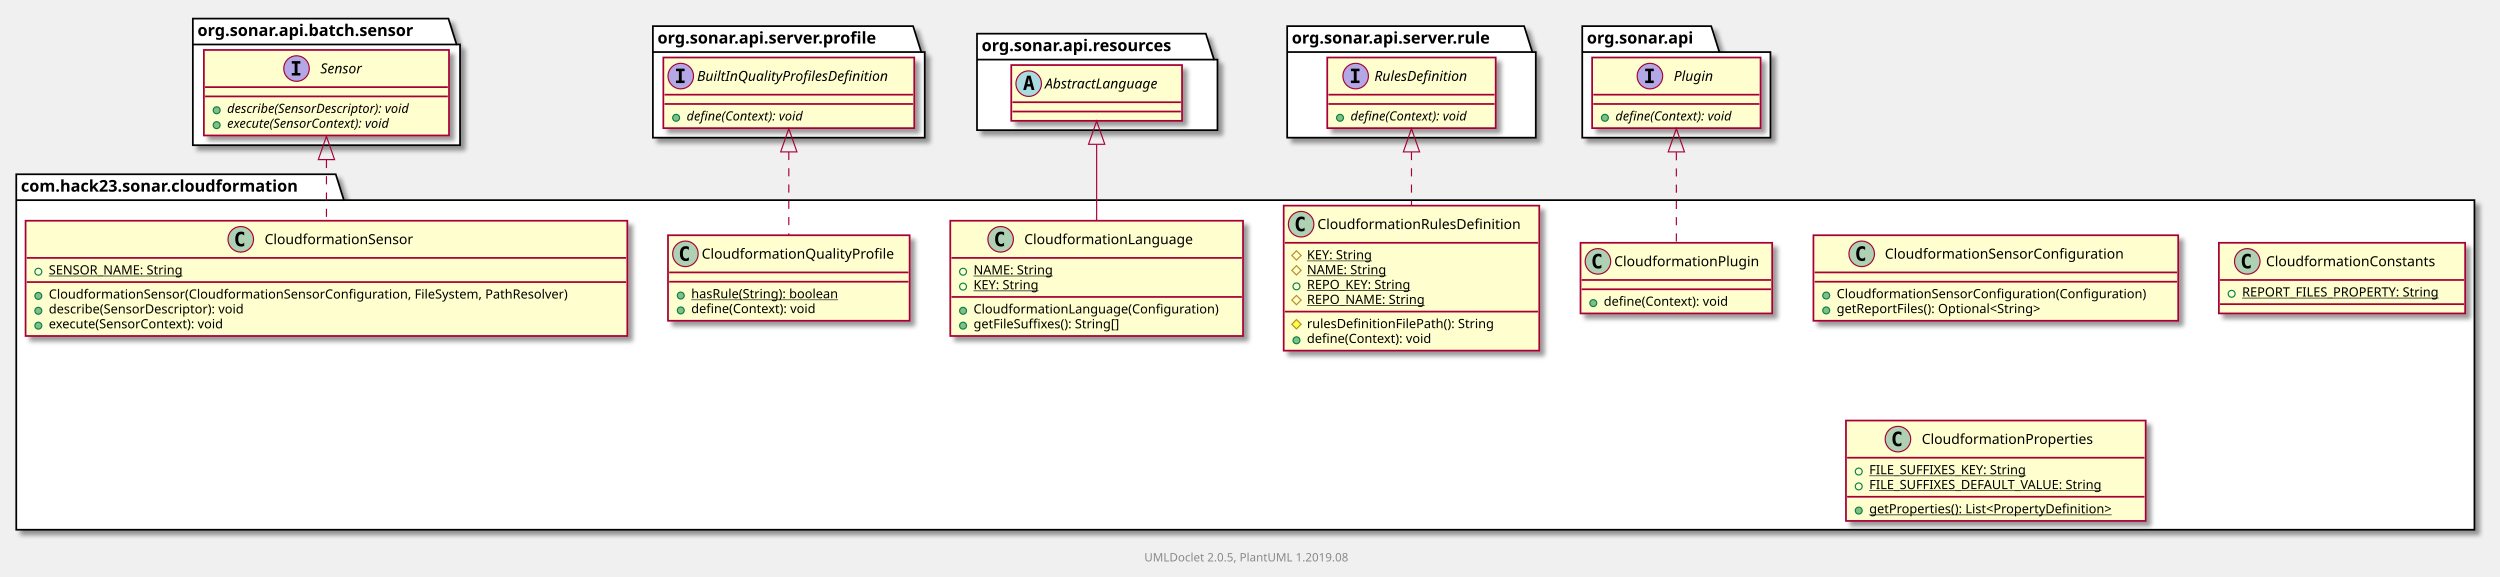
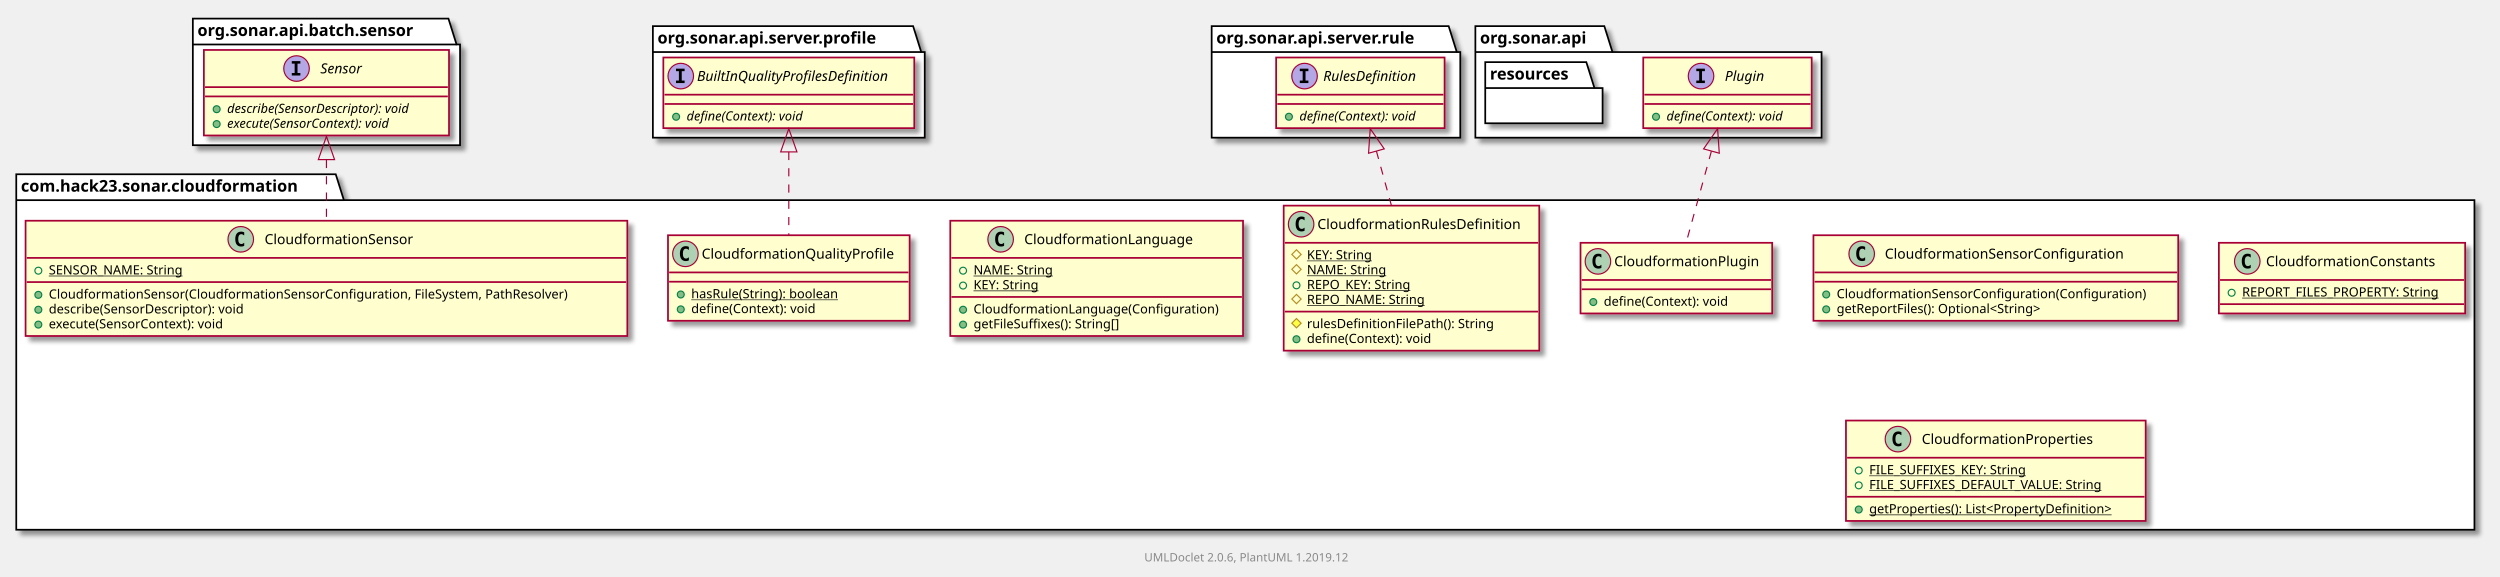
<svg xmlns="http://www.w3.org/2000/svg" xmlns:xlink="http://www.w3.org/1999/xlink" contentScriptType="application/ecmascript" contentStyleType="text/css" height="496px" preserveAspectRatio="none" style="width:2152px;height:496px;" version="1.1" viewBox="0 0 2152 496" width="2152px" zoomAndPan="magnify">
  <defs>
-     <filter height="300%" id="f1ui2bs77qz93m" width="300%" x="-1" y="-1">
+     <filter height="300%" id="f1025qecc931tk" width="300%" x="-1" y="-1">
      <feGaussianBlur result="blurOut" stdDeviation="2.0" />
      <feColorMatrix in="blurOut" result="blurOut2" type="matrix" values="0 0 0 0 0 0 0 0 0 0 0 0 0 0 0 0 0 0 .4 0" />
      <feOffset dx="4.0" dy="4.0" in="blurOut2" result="blurOut3" />
      <feBlend in="SourceGraphic" in2="blurOut3" mode="normal" />
    </filter>
  </defs>
  <g>
-     <polygon fill="#FFFFFF" filter="url(#f1ui2bs77qz93m)" points="14,150,289,150,296,172.297,2130,172.297,2130,456,14,456,14,150" style="stroke: #000000; stroke-width: 1.5;" />
+     <polygon fill="#FFFFFF" filter="url(#f1025qecc931tk)" points="14,150,289,150,296,172.297,2130,172.297,2130,456,14,456,14,150" style="stroke: #000000; stroke-width: 1.5;" />
    <line style="stroke: #000000; stroke-width: 1.5;" x1="14" x2="296" y1="172.297" y2="172.297" />
    <text fill="#000000" font-family="sans-serif" font-size="14" font-weight="bold" lengthAdjust="spacingAndGlyphs" textLength="269" x="18" y="164.995">com.hack23.sonar.cloudformation</text>
-     <polygon fill="#FFFFFF" filter="url(#f1ui2bs77qz93m)" points="166,16,386,16,393,38.297,396,38.297,396,125,166,125,166,16" style="stroke: #000000; stroke-width: 1.5;" />
+     <polygon fill="#FFFFFF" filter="url(#f1025qecc931tk)" points="166,16,386,16,393,38.297,396,38.297,396,125,166,125,166,16" style="stroke: #000000; stroke-width: 1.5;" />
    <line style="stroke: #000000; stroke-width: 1.5;" x1="166" x2="393" y1="38.297" y2="38.297" />
    <text fill="#000000" font-family="sans-serif" font-size="14" font-weight="bold" lengthAdjust="spacingAndGlyphs" textLength="214" x="170" y="30.995">org.sonar.api.batch.sensor</text>
-     <polygon fill="#FFFFFF" filter="url(#f1ui2bs77qz93m)" points="562,22.5,786,22.5,793,44.797,796,44.797,796,118.5,562,118.5,562,22.5" style="stroke: #000000; stroke-width: 1.5;" />
+     <polygon fill="#FFFFFF" filter="url(#f1025qecc931tk)" points="562,22.5,786,22.5,793,44.797,796,44.797,796,118.5,562,118.5,562,22.5" style="stroke: #000000; stroke-width: 1.5;" />
    <line style="stroke: #000000; stroke-width: 1.5;" x1="562" x2="793" y1="44.797" y2="44.797" />
    <text fill="#000000" font-family="sans-serif" font-size="14" font-weight="bold" lengthAdjust="spacingAndGlyphs" textLength="218" x="566" y="37.495">org.sonar.api.server.profile</text>
-     <polygon fill="#FFFFFF" filter="url(#f1ui2bs77qz93m)" points="841,29,1038,29,1045,51.297,1048,51.297,1048,112,841,112,841,29" style="stroke: #000000; stroke-width: 1.5;" />
-     <line style="stroke: #000000; stroke-width: 1.5;" x1="841" x2="1045" y1="51.297" y2="51.297" />
-     <text fill="#000000" font-family="sans-serif" font-size="14" font-weight="bold" lengthAdjust="spacingAndGlyphs" textLength="191" x="845" y="43.995">org.sonar.api.resources</text>
-     <polygon fill="#FFFFFF" filter="url(#f1ui2bs77qz93m)" points="1108,22.5,1312,22.5,1319,44.797,1322,44.797,1322,118.5,1108,118.5,1108,22.5" style="stroke: #000000; stroke-width: 1.5;" />
-     <line style="stroke: #000000; stroke-width: 1.5;" x1="1108" x2="1319" y1="44.797" y2="44.797" />
-     <text fill="#000000" font-family="sans-serif" font-size="14" font-weight="bold" lengthAdjust="spacingAndGlyphs" textLength="198" x="1112" y="37.495">org.sonar.api.server.rule</text>
-     <polygon fill="#FFFFFF" filter="url(#f1ui2bs77qz93m)" points="1362,22.5,1473,22.5,1480,44.797,1524,44.797,1524,118.5,1362,118.5,1362,22.5" style="stroke: #000000; stroke-width: 1.5;" />
-     <line style="stroke: #000000; stroke-width: 1.5;" x1="1362" x2="1480" y1="44.797" y2="44.797" />
-     <text fill="#000000" font-family="sans-serif" font-size="14" font-weight="bold" lengthAdjust="spacingAndGlyphs" textLength="105" x="1366" y="37.495">org.sonar.api</text>
-     <a href="CloudformationSensor.html" target="_top" xlink:actuate="onRequest" xlink:show="new" xlink:title="CloudformationSensor.html" xlink:type="simple">
-       <rect fill="#FEFECE" filter="url(#f1ui2bs77qz93m)" height="99.219" id="com.hack23.sonar.cloudformation.CloudformationSensor" style="stroke: #A80036; stroke-width: 1.5;" width="518" x="22" y="190" />
+     <polygon fill="#FFFFFF" filter="url(#f1025qecc931tk)" points="1043,22.5,1247,22.5,1254,44.797,1257,44.797,1257,118.5,1043,118.5,1043,22.5" style="stroke: #000000; stroke-width: 1.5;" />
+     <line style="stroke: #000000; stroke-width: 1.5;" x1="1043" x2="1254" y1="44.797" y2="44.797" />
+     <text fill="#000000" font-family="sans-serif" font-size="14" font-weight="bold" lengthAdjust="spacingAndGlyphs" textLength="198" x="1047" y="37.495">org.sonar.api.server.rule</text>
+     <polygon fill="#FFFFFF" filter="url(#f1025qecc931tk)" points="1270,22.5,1381,22.5,1388,44.797,1568,44.797,1568,118.5,1270,118.5,1270,22.5" style="stroke: #000000; stroke-width: 1.5;" />
+     <line style="stroke: #000000; stroke-width: 1.5;" x1="1270" x2="1388" y1="44.797" y2="44.797" />
+     <text fill="#000000" font-family="sans-serif" font-size="14" font-weight="bold" lengthAdjust="spacingAndGlyphs" textLength="105" x="1274" y="37.495">org.sonar.api</text>
+     <a href="CloudformationSensor.html" target="_top" title="CloudformationSensor.html" xlink:actuate="onRequest" xlink:href="CloudformationSensor.html" xlink:show="new" xlink:title="CloudformationSensor.html" xlink:type="simple">
+       <rect fill="#FEFECE" filter="url(#f1025qecc931tk)" height="99.219" id="com.hack23.sonar.cloudformation.CloudformationSensor" style="stroke: #A80036; stroke-width: 1.5;" width="518" x="22" y="190" />
      <ellipse cx="207.25" cy="206" fill="#ADD1B2" rx="11" ry="11" style="stroke: #A80036; stroke-width: 1.0;" />
      <path d="M210.219,211.641 Q209.641,211.938 209,212.078 Q208.359,212.234 207.656,212.234 Q205.156,212.234 203.828,210.594 Q202.516,208.938 202.516,205.812 Q202.516,202.688 203.828,201.031 Q205.156,199.375 207.656,199.375 Q208.359,199.375 209,199.531 Q209.656,199.688 210.219,199.984 L210.219,202.703 Q209.594,202.125 209,201.859 Q208.406,201.578 207.781,201.578 Q206.438,201.578 205.75,202.656 Q205.062,203.719 205.062,205.812 Q205.062,207.906 205.75,208.984 Q206.438,210.047 207.781,210.047 Q208.406,210.047 209,209.781 Q209.594,209.5 210.219,208.922 L210.219,211.641 Z " />
      <text fill="#000000" font-family="sans-serif" font-size="12" lengthAdjust="spacingAndGlyphs" textLength="139" x="227.75" y="210.154">CloudformationSensor</text>
      <line style="stroke: #A80036; stroke-width: 1.5;" x1="23" x2="539" y1="222" y2="222" />
-       <ellipse cx="33" cy="233.902" fill="none" rx="3" ry="3" style="stroke: #038048; stroke-width: 1.0;" />
+       <ellipse cx="33" cy="233" fill="none" rx="3" ry="3" style="stroke: #038048; stroke-width: 1.0;" />
      <text fill="#000000" font-family="sans-serif" font-size="11" lengthAdjust="spacingAndGlyphs" text-decoration="underline" textLength="126" x="42" y="236.21">SENSOR_NAME: String</text>
      <line style="stroke: #A80036; stroke-width: 1.5;" x1="23" x2="539" y1="242.805" y2="242.805" />
-       <ellipse cx="33" cy="254.707" fill="#84BE84" rx="3" ry="3" style="stroke: #038048; stroke-width: 1.0;" />
+       <ellipse cx="33" cy="253.805" fill="#84BE84" rx="3" ry="3" style="stroke: #038048; stroke-width: 1.0;" />
      <text fill="#000000" font-family="sans-serif" font-size="11" lengthAdjust="spacingAndGlyphs" textLength="492" x="42" y="257.015">CloudformationSensor(CloudformationSensorConfiguration, FileSystem, PathResolver)</text>
-       <ellipse cx="33" cy="267.512" fill="#84BE84" rx="3" ry="3" style="stroke: #038048; stroke-width: 1.0;" />
+       <ellipse cx="33" cy="266.609" fill="#84BE84" rx="3" ry="3" style="stroke: #038048; stroke-width: 1.0;" />
      <text fill="#000000" font-family="sans-serif" font-size="11" lengthAdjust="spacingAndGlyphs" textLength="188" x="42" y="269.82">describe(SensorDescriptor): void</text>
-       <ellipse cx="33" cy="280.316" fill="#84BE84" rx="3" ry="3" style="stroke: #038048; stroke-width: 1.0;" />
+       <ellipse cx="33" cy="279.414" fill="#84BE84" rx="3" ry="3" style="stroke: #038048; stroke-width: 1.0;" />
      <text fill="#000000" font-family="sans-serif" font-size="11" lengthAdjust="spacingAndGlyphs" textLength="167" x="42" y="282.625">execute(SensorContext): void</text>
    </a>
-     <a href="CloudformationQualityProfile.html" target="_top" xlink:actuate="onRequest" xlink:show="new" xlink:title="CloudformationQualityProfile.html" xlink:type="simple">
-       <rect fill="#FEFECE" filter="url(#f1ui2bs77qz93m)" height="73.609" id="com.hack23.sonar.cloudformation.CloudformationQualityProfile" style="stroke: #A80036; stroke-width: 1.5;" width="208" x="575" y="202.5" />
+     <a href="CloudformationQualityProfile.html" target="_top" title="CloudformationQualityProfile.html" xlink:actuate="onRequest" xlink:href="CloudformationQualityProfile.html" xlink:show="new" xlink:title="CloudformationQualityProfile.html" xlink:type="simple">
+       <rect fill="#FEFECE" filter="url(#f1025qecc931tk)" height="73.609" id="com.hack23.sonar.cloudformation.CloudformationQualityProfile" style="stroke: #A80036; stroke-width: 1.5;" width="208" x="575" y="202.5" />
      <ellipse cx="590" cy="218.5" fill="#ADD1B2" rx="11" ry="11" style="stroke: #A80036; stroke-width: 1.0;" />
      <path d="M592.969,224.141 Q592.391,224.438 591.75,224.578 Q591.109,224.734 590.406,224.734 Q587.906,224.734 586.578,223.094 Q585.266,221.438 585.266,218.312 Q585.266,215.188 586.578,213.531 Q587.906,211.875 590.406,211.875 Q591.109,211.875 591.75,212.031 Q592.406,212.188 592.969,212.484 L592.969,215.203 Q592.344,214.625 591.75,214.359 Q591.156,214.078 590.531,214.078 Q589.188,214.078 588.5,215.156 Q587.812,216.219 587.812,218.312 Q587.812,220.406 588.5,221.484 Q589.188,222.547 590.531,222.547 Q591.156,222.547 591.75,222.281 Q592.344,222 592.969,221.422 L592.969,224.141 Z " />
      <text fill="#000000" font-family="sans-serif" font-size="12" lengthAdjust="spacingAndGlyphs" textLength="176" x="604" y="222.654">CloudformationQualityProfile</text>
      <line style="stroke: #A80036; stroke-width: 1.5;" x1="576" x2="782" y1="234.5" y2="234.5" />
      <line style="stroke: #A80036; stroke-width: 1.5;" x1="576" x2="782" y1="242.5" y2="242.5" />
-       <ellipse cx="586" cy="254.402" fill="#84BE84" rx="3" ry="3" style="stroke: #038048; stroke-width: 1.0;" />
+       <ellipse cx="586" cy="253.5" fill="#84BE84" rx="3" ry="3" style="stroke: #038048; stroke-width: 1.0;" />
      <text fill="#000000" font-family="sans-serif" font-size="11" lengthAdjust="spacingAndGlyphs" text-decoration="underline" textLength="140" x="595" y="256.71">hasRule(String): boolean</text>
-       <ellipse cx="586" cy="267.207" fill="#84BE84" rx="3" ry="3" style="stroke: #038048; stroke-width: 1.0;" />
+       <ellipse cx="586" cy="266.305" fill="#84BE84" rx="3" ry="3" style="stroke: #038048; stroke-width: 1.0;" />
      <text fill="#000000" font-family="sans-serif" font-size="11" lengthAdjust="spacingAndGlyphs" textLength="117" x="595" y="269.515">define(Context): void</text>
    </a>
-     <a href="CloudformationLanguage.html" target="_top" xlink:actuate="onRequest" xlink:show="new" xlink:title="CloudformationLanguage.html" xlink:type="simple">
-       <rect fill="#FEFECE" filter="url(#f1ui2bs77qz93m)" height="99.219" id="com.hack23.sonar.cloudformation.CloudformationLanguage" style="stroke: #A80036; stroke-width: 1.5;" width="252" x="818" y="190" />
+     <a href="CloudformationLanguage.html" target="_top" title="CloudformationLanguage.html" xlink:actuate="onRequest" xlink:href="CloudformationLanguage.html" xlink:show="new" xlink:title="CloudformationLanguage.html" xlink:type="simple">
+       <rect fill="#FEFECE" filter="url(#f1025qecc931tk)" height="99.219" id="com.hack23.sonar.cloudformation.CloudformationLanguage" style="stroke: #A80036; stroke-width: 1.5;" width="252" x="818" y="190" />
      <ellipse cx="861.35" cy="206" fill="#ADD1B2" rx="11" ry="11" style="stroke: #A80036; stroke-width: 1.0;" />
      <path d="M864.319,211.641 Q863.741,211.938 863.1,212.078 Q862.459,212.234 861.756,212.234 Q859.256,212.234 857.928,210.594 Q856.616,208.938 856.616,205.812 Q856.616,202.688 857.928,201.031 Q859.256,199.375 861.756,199.375 Q862.459,199.375 863.1,199.531 Q863.756,199.688 864.319,199.984 L864.319,202.703 Q863.694,202.125 863.1,201.859 Q862.506,201.578 861.881,201.578 Q860.538,201.578 859.85,202.656 Q859.163,203.719 859.163,205.812 Q859.163,207.906 859.85,208.984 Q860.538,210.047 861.881,210.047 Q862.506,210.047 863.1,209.781 Q863.694,209.5 864.319,208.922 L864.319,211.641 Z " />
      <text fill="#000000" font-family="sans-serif" font-size="12" lengthAdjust="spacingAndGlyphs" textLength="157" x="881.65" y="210.154">CloudformationLanguage</text>
      <line style="stroke: #A80036; stroke-width: 1.5;" x1="819" x2="1069" y1="222" y2="222" />
-       <ellipse cx="829" cy="233.902" fill="none" rx="3" ry="3" style="stroke: #038048; stroke-width: 1.0;" />
+       <ellipse cx="829" cy="233" fill="none" rx="3" ry="3" style="stroke: #038048; stroke-width: 1.0;" />
      <text fill="#000000" font-family="sans-serif" font-size="11" lengthAdjust="spacingAndGlyphs" text-decoration="underline" textLength="73" x="838" y="236.21">NAME: String</text>
-       <ellipse cx="829" cy="246.707" fill="none" rx="3" ry="3" style="stroke: #038048; stroke-width: 1.0;" />
+       <ellipse cx="829" cy="245.805" fill="none" rx="3" ry="3" style="stroke: #038048; stroke-width: 1.0;" />
      <text fill="#000000" font-family="sans-serif" font-size="11" lengthAdjust="spacingAndGlyphs" text-decoration="underline" textLength="63" x="838" y="249.015">KEY: String</text>
      <line style="stroke: #A80036; stroke-width: 1.5;" x1="819" x2="1069" y1="255.609" y2="255.609" />
-       <ellipse cx="829" cy="267.512" fill="#84BE84" rx="3" ry="3" style="stroke: #038048; stroke-width: 1.0;" />
+       <ellipse cx="829" cy="266.609" fill="#84BE84" rx="3" ry="3" style="stroke: #038048; stroke-width: 1.0;" />
      <text fill="#000000" font-family="sans-serif" font-size="11" lengthAdjust="spacingAndGlyphs" textLength="226" x="838" y="269.82">CloudformationLanguage(Configuration)</text>
-       <ellipse cx="829" cy="280.316" fill="#84BE84" rx="3" ry="3" style="stroke: #038048; stroke-width: 1.0;" />
+       <ellipse cx="829" cy="279.414" fill="#84BE84" rx="3" ry="3" style="stroke: #038048; stroke-width: 1.0;" />
      <text fill="#000000" font-family="sans-serif" font-size="11" lengthAdjust="spacingAndGlyphs" textLength="141" x="838" y="282.625">getFileSuffixes(): String[]</text>
    </a>
-     <a href="CloudformationSensorConfiguration.html" target="_top" xlink:actuate="onRequest" xlink:show="new" xlink:title="CloudformationSensorConfiguration.html" xlink:type="simple">
-       <rect fill="#FEFECE" filter="url(#f1ui2bs77qz93m)" height="73.609" id="com.hack23.sonar.cloudformation.CloudformationSensorConfiguration" style="stroke: #A80036; stroke-width: 1.5;" width="314" x="1561" y="202.5" />
+     <a href="CloudformationSensorConfiguration.html" target="_top" title="CloudformationSensorConfiguration.html" xlink:actuate="onRequest" xlink:href="CloudformationSensorConfiguration.html" xlink:show="new" xlink:title="CloudformationSensorConfiguration.html" xlink:type="simple">
+       <rect fill="#FEFECE" filter="url(#f1025qecc931tk)" height="73.609" id="com.hack23.sonar.cloudformation.CloudformationSensorConfiguration" style="stroke: #A80036; stroke-width: 1.5;" width="314" x="1561" y="202.5" />
      <ellipse cx="1602.55" cy="218.5" fill="#ADD1B2" rx="11" ry="11" style="stroke: #A80036; stroke-width: 1.0;" />
      <path d="M1605.519,224.141 Q1604.941,224.438 1604.3,224.578 Q1603.659,224.734 1602.956,224.734 Q1600.456,224.734 1599.128,223.094 Q1597.816,221.438 1597.816,218.312 Q1597.816,215.188 1599.128,213.531 Q1600.456,211.875 1602.956,211.875 Q1603.659,211.875 1604.3,212.031 Q1604.956,212.188 1605.519,212.484 L1605.519,215.203 Q1604.894,214.625 1604.3,214.359 Q1603.706,214.078 1603.081,214.078 Q1601.737,214.078 1601.05,215.156 Q1600.362,216.219 1600.362,218.312 Q1600.362,220.406 1601.05,221.484 Q1601.737,222.547 1603.081,222.547 Q1603.706,222.547 1604.3,222.281 Q1604.894,222 1605.519,221.422 L1605.519,224.141 Z " />
      <text fill="#000000" font-family="sans-serif" font-size="12" lengthAdjust="spacingAndGlyphs" textLength="223" x="1622.45" y="222.654">CloudformationSensorConfiguration</text>
      <line style="stroke: #A80036; stroke-width: 1.5;" x1="1562" x2="1874" y1="234.5" y2="234.5" />
      <line style="stroke: #A80036; stroke-width: 1.5;" x1="1562" x2="1874" y1="242.5" y2="242.5" />
-       <ellipse cx="1572" cy="254.402" fill="#84BE84" rx="3" ry="3" style="stroke: #038048; stroke-width: 1.0;" />
+       <ellipse cx="1572" cy="253.5" fill="#84BE84" rx="3" ry="3" style="stroke: #038048; stroke-width: 1.0;" />
      <text fill="#000000" font-family="sans-serif" font-size="11" lengthAdjust="spacingAndGlyphs" textLength="288" x="1581" y="256.71">CloudformationSensorConfiguration(Configuration)</text>
-       <ellipse cx="1572" cy="267.207" fill="#84BE84" rx="3" ry="3" style="stroke: #038048; stroke-width: 1.0;" />
+       <ellipse cx="1572" cy="266.305" fill="#84BE84" rx="3" ry="3" style="stroke: #038048; stroke-width: 1.0;" />
      <text fill="#000000" font-family="sans-serif" font-size="11" lengthAdjust="spacingAndGlyphs" textLength="196" x="1581" y="269.515">getReportFiles(): Optional&lt;String&gt;</text>
    </a>
-     <a href="CloudformationConstants.html" target="_top" xlink:actuate="onRequest" xlink:show="new" xlink:title="CloudformationConstants.html" xlink:type="simple">
-       <rect fill="#FEFECE" filter="url(#f1ui2bs77qz93m)" height="60.805" id="com.hack23.sonar.cloudformation.CloudformationConstants" style="stroke: #A80036; stroke-width: 1.5;" width="212" x="1910" y="209" />
+     <a href="CloudformationConstants.html" target="_top" title="CloudformationConstants.html" xlink:actuate="onRequest" xlink:href="CloudformationConstants.html" xlink:show="new" xlink:title="CloudformationConstants.html" xlink:type="simple">
+       <rect fill="#FEFECE" filter="url(#f1025qecc931tk)" height="60.805" id="com.hack23.sonar.cloudformation.CloudformationConstants" style="stroke: #A80036; stroke-width: 1.5;" width="212" x="1910" y="209" />
      <ellipse cx="1934.45" cy="225" fill="#ADD1B2" rx="11" ry="11" style="stroke: #A80036; stroke-width: 1.0;" />
      <path d="M1937.419,230.641 Q1936.841,230.938 1936.2,231.078 Q1935.559,231.234 1934.856,231.234 Q1932.356,231.234 1931.028,229.594 Q1929.716,227.938 1929.716,224.812 Q1929.716,221.688 1931.028,220.031 Q1932.356,218.375 1934.856,218.375 Q1935.559,218.375 1936.2,218.531 Q1936.856,218.688 1937.419,218.984 L1937.419,221.703 Q1936.794,221.125 1936.2,220.859 Q1935.606,220.578 1934.981,220.578 Q1933.638,220.578 1932.95,221.656 Q1932.263,222.719 1932.263,224.812 Q1932.263,226.906 1932.95,227.984 Q1933.638,229.047 1934.981,229.047 Q1935.606,229.047 1936.2,228.781 Q1936.794,228.5 1937.419,227.922 L1937.419,230.641 Z " />
      <text fill="#000000" font-family="sans-serif" font-size="12" lengthAdjust="spacingAndGlyphs" textLength="159" x="1950.55" y="229.154">CloudformationConstants</text>
      <line style="stroke: #A80036; stroke-width: 1.5;" x1="1911" x2="2121" y1="241" y2="241" />
-       <ellipse cx="1921" cy="252.902" fill="none" rx="3" ry="3" style="stroke: #038048; stroke-width: 1.0;" />
+       <ellipse cx="1921" cy="252" fill="none" rx="3" ry="3" style="stroke: #038048; stroke-width: 1.0;" />
      <text fill="#000000" font-family="sans-serif" font-size="11" lengthAdjust="spacingAndGlyphs" text-decoration="underline" textLength="186" x="1930" y="255.21">REPORT_FILES_PROPERTY: String</text>
      <line style="stroke: #A80036; stroke-width: 1.5;" x1="1911" x2="2121" y1="261.805" y2="261.805" />
    </a>
-     <a href="CloudformationRulesDefinition.html" target="_top" xlink:actuate="onRequest" xlink:show="new" xlink:title="CloudformationRulesDefinition.html" xlink:type="simple">
-       <rect fill="#FEFECE" filter="url(#f1ui2bs77qz93m)" height="124.828" id="com.hack23.sonar.cloudformation.CloudformationRulesDefinition" style="stroke: #A80036; stroke-width: 1.5;" width="220" x="1105" y="177" />
+     <a href="CloudformationRulesDefinition.html" target="_top" title="CloudformationRulesDefinition.html" xlink:actuate="onRequest" xlink:href="CloudformationRulesDefinition.html" xlink:show="new" xlink:title="CloudformationRulesDefinition.html" xlink:type="simple">
+       <rect fill="#FEFECE" filter="url(#f1025qecc931tk)" height="124.828" id="com.hack23.sonar.cloudformation.CloudformationRulesDefinition" style="stroke: #A80036; stroke-width: 1.5;" width="220" x="1105" y="177" />
      <ellipse cx="1120" cy="193" fill="#ADD1B2" rx="11" ry="11" style="stroke: #A80036; stroke-width: 1.0;" />
      <path d="M1122.969,198.641 Q1122.391,198.938 1121.75,199.078 Q1121.109,199.234 1120.406,199.234 Q1117.906,199.234 1116.578,197.594 Q1115.266,195.938 1115.266,192.812 Q1115.266,189.688 1116.578,188.031 Q1117.906,186.375 1120.406,186.375 Q1121.109,186.375 1121.75,186.531 Q1122.406,186.688 1122.969,186.984 L1122.969,189.703 Q1122.344,189.125 1121.75,188.859 Q1121.156,188.578 1120.531,188.578 Q1119.188,188.578 1118.5,189.656 Q1117.812,190.719 1117.812,192.812 Q1117.812,194.906 1118.5,195.984 Q1119.188,197.047 1120.531,197.047 Q1121.156,197.047 1121.75,196.781 Q1122.344,196.5 1122.969,195.922 L1122.969,198.641 Z " />
      <text fill="#000000" font-family="sans-serif" font-size="12" lengthAdjust="spacingAndGlyphs" textLength="188" x="1134" y="197.154">CloudformationRulesDefinition</text>
      <line style="stroke: #A80036; stroke-width: 1.5;" x1="1106" x2="1324" y1="209" y2="209" />
-       <polygon fill="none" points="1116,215.902,1120,219.902,1116,223.902,1112,219.902" style="stroke: #B38D22; stroke-width: 1.0;" />
+       <polygon fill="none" points="1116,215,1120,219,1116,223,1112,219" style="stroke: #B38D22; stroke-width: 1.0;" />
      <text fill="#000000" font-family="sans-serif" font-size="11" lengthAdjust="spacingAndGlyphs" text-decoration="underline" textLength="63" x="1125" y="223.21">KEY: String</text>
-       <polygon fill="none" points="1116,228.707,1120,232.707,1116,236.707,1112,232.707" style="stroke: #B38D22; stroke-width: 1.0;" />
+       <polygon fill="none" points="1116,227.805,1120,231.805,1116,235.805,1112,231.805" style="stroke: #B38D22; stroke-width: 1.0;" />
      <text fill="#000000" font-family="sans-serif" font-size="11" lengthAdjust="spacingAndGlyphs" text-decoration="underline" textLength="73" x="1125" y="236.015">NAME: String</text>
-       <ellipse cx="1116" cy="246.512" fill="none" rx="3" ry="3" style="stroke: #038048; stroke-width: 1.0;" />
+       <ellipse cx="1116" cy="245.609" fill="none" rx="3" ry="3" style="stroke: #038048; stroke-width: 1.0;" />
      <text fill="#000000" font-family="sans-serif" font-size="11" lengthAdjust="spacingAndGlyphs" text-decoration="underline" textLength="99" x="1125" y="248.82">REPO_KEY: String</text>
-       <polygon fill="none" points="1116,254.316,1120,258.316,1116,262.316,1112,258.316" style="stroke: #B38D22; stroke-width: 1.0;" />
+       <polygon fill="none" points="1116,253.414,1120,257.414,1116,261.414,1112,257.414" style="stroke: #B38D22; stroke-width: 1.0;" />
      <text fill="#000000" font-family="sans-serif" font-size="11" lengthAdjust="spacingAndGlyphs" text-decoration="underline" textLength="109" x="1125" y="261.625">REPO_NAME: String</text>
      <line style="stroke: #A80036; stroke-width: 1.5;" x1="1106" x2="1324" y1="268.219" y2="268.219" />
-       <polygon fill="#FFFF44" points="1116,275.121,1120,279.121,1116,283.121,1112,279.121" style="stroke: #B38D22; stroke-width: 1.0;" />
+       <polygon fill="#FFFF44" points="1116,274.219,1120,278.219,1116,282.219,1112,278.219" style="stroke: #B38D22; stroke-width: 1.0;" />
      <text fill="#000000" font-family="sans-serif" font-size="11" lengthAdjust="spacingAndGlyphs" textLength="176" x="1125" y="282.429">rulesDefinitionFilePath(): String</text>
-       <ellipse cx="1116" cy="292.926" fill="#84BE84" rx="3" ry="3" style="stroke: #038048; stroke-width: 1.0;" />
+       <ellipse cx="1116" cy="292.023" fill="#84BE84" rx="3" ry="3" style="stroke: #038048; stroke-width: 1.0;" />
      <text fill="#000000" font-family="sans-serif" font-size="11" lengthAdjust="spacingAndGlyphs" textLength="117" x="1125" y="295.234">define(Context): void</text>
    </a>
-     <a href="CloudformationPlugin.html" target="_top" xlink:actuate="onRequest" xlink:show="new" xlink:title="CloudformationPlugin.html" xlink:type="simple">
-       <rect fill="#FEFECE" filter="url(#f1ui2bs77qz93m)" height="60.805" id="com.hack23.sonar.cloudformation.CloudformationPlugin" style="stroke: #A80036; stroke-width: 1.5;" width="165" x="1360.5" y="209" />
+     <a href="CloudformationPlugin.html" target="_top" title="CloudformationPlugin.html" xlink:actuate="onRequest" xlink:href="CloudformationPlugin.html" xlink:show="new" xlink:title="CloudformationPlugin.html" xlink:type="simple">
+       <rect fill="#FEFECE" filter="url(#f1025qecc931tk)" height="60.805" id="com.hack23.sonar.cloudformation.CloudformationPlugin" style="stroke: #A80036; stroke-width: 1.5;" width="165" x="1360.5" y="209" />
      <ellipse cx="1375.5" cy="225" fill="#ADD1B2" rx="11" ry="11" style="stroke: #A80036; stroke-width: 1.0;" />
      <path d="M1378.469,230.641 Q1377.891,230.938 1377.25,231.078 Q1376.609,231.234 1375.906,231.234 Q1373.406,231.234 1372.078,229.594 Q1370.766,227.938 1370.766,224.812 Q1370.766,221.688 1372.078,220.031 Q1373.406,218.375 1375.906,218.375 Q1376.609,218.375 1377.25,218.531 Q1377.906,218.688 1378.469,218.984 L1378.469,221.703 Q1377.844,221.125 1377.25,220.859 Q1376.656,220.578 1376.031,220.578 Q1374.688,220.578 1374,221.656 Q1373.312,222.719 1373.312,224.812 Q1373.312,226.906 1374,227.984 Q1374.688,229.047 1376.031,229.047 Q1376.656,229.047 1377.25,228.781 Q1377.844,228.5 1378.469,227.922 L1378.469,230.641 Z " />
      <text fill="#000000" font-family="sans-serif" font-size="12" lengthAdjust="spacingAndGlyphs" textLength="133" x="1389.5" y="229.154">CloudformationPlugin</text>
      <line style="stroke: #A80036; stroke-width: 1.5;" x1="1361.5" x2="1524.5" y1="241" y2="241" />
      <line style="stroke: #A80036; stroke-width: 1.5;" x1="1361.5" x2="1524.5" y1="249" y2="249" />
-       <ellipse cx="1371.5" cy="260.902" fill="#84BE84" rx="3" ry="3" style="stroke: #038048; stroke-width: 1.0;" />
+       <ellipse cx="1371.5" cy="260" fill="#84BE84" rx="3" ry="3" style="stroke: #038048; stroke-width: 1.0;" />
      <text fill="#000000" font-family="sans-serif" font-size="11" lengthAdjust="spacingAndGlyphs" textLength="117" x="1380.5" y="263.21">define(Context): void</text>
    </a>
-     <a href="CloudformationProperties.html" target="_top" xlink:actuate="onRequest" xlink:show="new" xlink:title="CloudformationProperties.html" xlink:type="simple">
-       <rect fill="#FEFECE" filter="url(#f1ui2bs77qz93m)" height="86.414" id="com.hack23.sonar.cloudformation.CloudformationProperties" style="stroke: #A80036; stroke-width: 1.5;" width="258" x="1589" y="362" />
+     <a href="CloudformationProperties.html" target="_top" title="CloudformationProperties.html" xlink:actuate="onRequest" xlink:href="CloudformationProperties.html" xlink:show="new" xlink:title="CloudformationProperties.html" xlink:type="simple">
+       <rect fill="#FEFECE" filter="url(#f1025qecc931tk)" height="86.414" id="com.hack23.sonar.cloudformation.CloudformationProperties" style="stroke: #A80036; stroke-width: 1.5;" width="258" x="1589" y="362" />
      <ellipse cx="1633.75" cy="378" fill="#ADD1B2" rx="11" ry="11" style="stroke: #A80036; stroke-width: 1.0;" />
      <path d="M1636.719,383.641 Q1636.141,383.938 1635.5,384.078 Q1634.859,384.234 1634.156,384.234 Q1631.656,384.234 1630.328,382.594 Q1629.016,380.938 1629.016,377.812 Q1629.016,374.688 1630.328,373.031 Q1631.656,371.375 1634.156,371.375 Q1634.859,371.375 1635.5,371.531 Q1636.156,371.688 1636.719,371.984 L1636.719,374.703 Q1636.094,374.125 1635.5,373.859 Q1634.906,373.578 1634.281,373.578 Q1632.938,373.578 1632.25,374.656 Q1631.562,375.719 1631.562,377.812 Q1631.562,379.906 1632.25,380.984 Q1632.938,382.047 1634.281,382.047 Q1634.906,382.047 1635.5,381.781 Q1636.094,381.5 1636.719,380.922 L1636.719,383.641 Z " />
      <text fill="#000000" font-family="sans-serif" font-size="12" lengthAdjust="spacingAndGlyphs" textLength="160" x="1654.25" y="382.154">CloudformationProperties</text>
      <line style="stroke: #A80036; stroke-width: 1.5;" x1="1590" x2="1846" y1="394" y2="394" />
-       <ellipse cx="1600" cy="405.902" fill="none" rx="3" ry="3" style="stroke: #038048; stroke-width: 1.0;" />
+       <ellipse cx="1600" cy="405" fill="none" rx="3" ry="3" style="stroke: #038048; stroke-width: 1.0;" />
      <text fill="#000000" font-family="sans-serif" font-size="11" lengthAdjust="spacingAndGlyphs" text-decoration="underline" textLength="150" x="1609" y="408.21">FILE_SUFFIXES_KEY: String</text>
-       <ellipse cx="1600" cy="418.707" fill="none" rx="3" ry="3" style="stroke: #038048; stroke-width: 1.0;" />
+       <ellipse cx="1600" cy="417.805" fill="none" rx="3" ry="3" style="stroke: #038048; stroke-width: 1.0;" />
      <text fill="#000000" font-family="sans-serif" font-size="11" lengthAdjust="spacingAndGlyphs" text-decoration="underline" textLength="219" x="1609" y="421.015">FILE_SUFFIXES_DEFAULT_VALUE: String</text>
      <line style="stroke: #A80036; stroke-width: 1.5;" x1="1590" x2="1846" y1="427.609" y2="427.609" />
-       <ellipse cx="1600" cy="439.512" fill="#84BE84" rx="3" ry="3" style="stroke: #038048; stroke-width: 1.0;" />
+       <ellipse cx="1600" cy="438.609" fill="#84BE84" rx="3" ry="3" style="stroke: #038048; stroke-width: 1.0;" />
      <text fill="#000000" font-family="sans-serif" font-size="11" lengthAdjust="spacingAndGlyphs" text-decoration="underline" textLength="232" x="1609" y="441.82">getProperties(): List&lt;PropertyDefinition&gt;</text>
    </a>
-     <rect fill="#FEFECE" filter="url(#f1ui2bs77qz93m)" height="73.609" id="org.sonar.api.batch.sensor.Sensor" style="stroke: #A80036; stroke-width: 1.5;" width="211" x="175.5" y="43" />
+     <rect fill="#FEFECE" filter="url(#f1025qecc931tk)" height="73.609" id="org.sonar.api.batch.sensor.Sensor" style="stroke: #A80036; stroke-width: 1.5;" width="211" x="175.5" y="43" />
    <ellipse cx="255.25" cy="59" fill="#B4A7E5" rx="11" ry="11" style="stroke: #A80036; stroke-width: 1.0;" />
    <path d="M251.172,54.766 L251.172,52.609 L258.562,52.609 L258.562,54.766 L256.094,54.766 L256.094,62.844 L258.562,62.844 L258.562,65 L251.172,65 L251.172,62.844 L253.641,62.844 L253.641,54.766 L251.172,54.766 Z " />
    <text fill="#000000" font-family="sans-serif" font-size="12" font-style="italic" lengthAdjust="spacingAndGlyphs" textLength="43" x="275.75" y="63.154">Sensor</text>
    <line style="stroke: #A80036; stroke-width: 1.5;" x1="176.5" x2="385.5" y1="75" y2="75" />
    <line style="stroke: #A80036; stroke-width: 1.5;" x1="176.5" x2="385.5" y1="83" y2="83" />
-     <ellipse cx="186.5" cy="94.902" fill="#84BE84" rx="3" ry="3" style="stroke: #038048; stroke-width: 1.0;" />
+     <ellipse cx="186.5" cy="94" fill="#84BE84" rx="3" ry="3" style="stroke: #038048; stroke-width: 1.0;" />
    <text fill="#000000" font-family="sans-serif" font-size="11" font-style="italic" lengthAdjust="spacingAndGlyphs" textLength="185" x="195.5" y="97.21">describe(SensorDescriptor): void</text>
-     <ellipse cx="186.5" cy="107.707" fill="#84BE84" rx="3" ry="3" style="stroke: #038048; stroke-width: 1.0;" />
+     <ellipse cx="186.5" cy="106.805" fill="#84BE84" rx="3" ry="3" style="stroke: #038048; stroke-width: 1.0;" />
    <text fill="#000000" font-family="sans-serif" font-size="11" font-style="italic" lengthAdjust="spacingAndGlyphs" textLength="168" x="195.5" y="110.015">execute(SensorContext): void</text>
-     <rect fill="#FEFECE" filter="url(#f1ui2bs77qz93m)" height="60.805" id="org.sonar.api.server.profile.BuiltInQualityProfilesDefinition" style="stroke: #A80036; stroke-width: 1.5;" width="216" x="571" y="49.5" />
+     <rect fill="#FEFECE" filter="url(#f1025qecc931tk)" height="60.805" id="org.sonar.api.server.profile.BuiltInQualityProfilesDefinition" style="stroke: #A80036; stroke-width: 1.5;" width="216" x="571" y="49.5" />
    <ellipse cx="586" cy="65.5" fill="#B4A7E5" rx="11" ry="11" style="stroke: #A80036; stroke-width: 1.0;" />
    <path d="M581.922,61.266 L581.922,59.109 L589.312,59.109 L589.312,61.266 L586.844,61.266 L586.844,69.344 L589.312,69.344 L589.312,71.5 L581.922,71.5 L581.922,69.344 L584.391,69.344 L584.391,61.266 L581.922,61.266 Z " />
    <text fill="#000000" font-family="sans-serif" font-size="12" font-style="italic" lengthAdjust="spacingAndGlyphs" textLength="184" x="600" y="69.654">BuiltInQualityProfilesDefinition</text>
    <line style="stroke: #A80036; stroke-width: 1.5;" x1="572" x2="786" y1="81.5" y2="81.5" />
    <line style="stroke: #A80036; stroke-width: 1.5;" x1="572" x2="786" y1="89.5" y2="89.5" />
-     <ellipse cx="582" cy="101.402" fill="#84BE84" rx="3" ry="3" style="stroke: #038048; stroke-width: 1.0;" />
+     <ellipse cx="582" cy="100.5" fill="#84BE84" rx="3" ry="3" style="stroke: #038048; stroke-width: 1.0;" />
    <text fill="#000000" font-family="sans-serif" font-size="11" font-style="italic" lengthAdjust="spacingAndGlyphs" textLength="119" x="591" y="103.71">define(Context): void</text>
-     <rect fill="#FEFECE" filter="url(#f1ui2bs77qz93m)" height="48" id="org.sonar.api.resources.AbstractLanguage" style="stroke: #A80036; stroke-width: 1.5;" width="147" x="870.5" y="56" />
-     <ellipse cx="885.5" cy="72" fill="#A9DCDF" rx="11" ry="11" style="stroke: #A80036; stroke-width: 1.0;" />
-     <path d="M885.609,67.344 L884.453,72.422 L886.781,72.422 L885.609,67.344 Z M884.125,65.109 L887.109,65.109 L890.469,77.5 L888.016,77.5 L887.25,74.438 L883.969,74.438 L883.219,77.5 L880.781,77.5 L884.125,65.109 Z " />
-     <text fill="#000000" font-family="sans-serif" font-size="12" font-style="italic" lengthAdjust="spacingAndGlyphs" textLength="115" x="899.5" y="76.154">AbstractLanguage</text>
-     <line style="stroke: #A80036; stroke-width: 1.5;" x1="871.5" x2="1016.5" y1="88" y2="88" />
-     <line style="stroke: #A80036; stroke-width: 1.5;" x1="871.5" x2="1016.5" y1="96" y2="96" />
-     <rect fill="#FEFECE" filter="url(#f1ui2bs77qz93m)" height="60.805" id="org.sonar.api.server.rule.RulesDefinition" style="stroke: #A80036; stroke-width: 1.5;" width="145" x="1142.5" y="49.5" />
-     <ellipse cx="1166.95" cy="65.5" fill="#B4A7E5" rx="11" ry="11" style="stroke: #A80036; stroke-width: 1.0;" />
-     <path d="M1162.872,61.266 L1162.872,59.109 L1170.263,59.109 L1170.263,61.266 L1167.794,61.266 L1167.794,69.344 L1170.263,69.344 L1170.263,71.5 L1162.872,71.5 L1162.872,69.344 L1165.341,69.344 L1165.341,61.266 L1162.872,61.266 Z " />
-     <text fill="#000000" font-family="sans-serif" font-size="12" font-style="italic" lengthAdjust="spacingAndGlyphs" textLength="92" x="1183.05" y="69.654">RulesDefinition</text>
-     <line style="stroke: #A80036; stroke-width: 1.5;" x1="1143.5" x2="1286.5" y1="81.5" y2="81.5" />
-     <line style="stroke: #A80036; stroke-width: 1.5;" x1="1143.5" x2="1286.5" y1="89.5" y2="89.5" />
-     <ellipse cx="1153.5" cy="101.402" fill="#84BE84" rx="3" ry="3" style="stroke: #038048; stroke-width: 1.0;" />
-     <text fill="#000000" font-family="sans-serif" font-size="11" font-style="italic" lengthAdjust="spacingAndGlyphs" textLength="119" x="1162.5" y="103.71">define(Context): void</text>
-     <rect fill="#FEFECE" filter="url(#f1ui2bs77qz93m)" height="60.805" id="org.sonar.api.Plugin" style="stroke: #A80036; stroke-width: 1.5;" width="145" x="1370.5" y="49.5" />
-     <ellipse cx="1420.25" cy="65.5" fill="#B4A7E5" rx="11" ry="11" style="stroke: #A80036; stroke-width: 1.0;" />
-     <path d="M1416.172,61.266 L1416.172,59.109 L1423.562,59.109 L1423.562,61.266 L1421.094,61.266 L1421.094,69.344 L1423.562,69.344 L1423.562,71.5 L1416.172,71.5 L1416.172,69.344 L1418.641,69.344 L1418.641,61.266 L1416.172,61.266 Z " />
-     <text fill="#000000" font-family="sans-serif" font-size="12" font-style="italic" lengthAdjust="spacingAndGlyphs" textLength="37" x="1440.75" y="69.654">Plugin</text>
-     <line style="stroke: #A80036; stroke-width: 1.5;" x1="1371.5" x2="1514.5" y1="81.5" y2="81.5" />
-     <line style="stroke: #A80036; stroke-width: 1.5;" x1="1371.5" x2="1514.5" y1="89.5" y2="89.5" />
-     <ellipse cx="1381.5" cy="101.402" fill="#84BE84" rx="3" ry="3" style="stroke: #038048; stroke-width: 1.0;" />
-     <text fill="#000000" font-family="sans-serif" font-size="11" font-style="italic" lengthAdjust="spacingAndGlyphs" textLength="119" x="1390.5" y="103.71">define(Context): void</text>
-     <path d="M281,137.673 C281,154.796 281,173.394 281,189.953 " fill="none" id="org.sonar.api.batch.sensor.Sensor-com.hack23.sonar.cloudformation.CloudformationSensor" style="stroke: #A80036; stroke-width: 1.0; stroke-dasharray: 7.0,7.0;" />
+     <rect fill="#FEFECE" filter="url(#f1025qecc931tk)" height="60.805" id="org.sonar.api.server.rule.RulesDefinition" style="stroke: #A80036; stroke-width: 1.5;" width="145" x="1098.5" y="49.5" />
+     <ellipse cx="1122.95" cy="65.5" fill="#B4A7E5" rx="11" ry="11" style="stroke: #A80036; stroke-width: 1.0;" />
+     <path d="M1118.872,61.266 L1118.872,59.109 L1126.263,59.109 L1126.263,61.266 L1123.794,61.266 L1123.794,69.344 L1126.263,69.344 L1126.263,71.5 L1118.872,71.5 L1118.872,69.344 L1121.341,69.344 L1121.341,61.266 L1118.872,61.266 Z " />
+     <text fill="#000000" font-family="sans-serif" font-size="12" font-style="italic" lengthAdjust="spacingAndGlyphs" textLength="92" x="1139.05" y="69.654">RulesDefinition</text>
+     <line style="stroke: #A80036; stroke-width: 1.5;" x1="1099.5" x2="1242.5" y1="81.5" y2="81.5" />
+     <line style="stroke: #A80036; stroke-width: 1.5;" x1="1099.5" x2="1242.5" y1="89.5" y2="89.5" />
+     <ellipse cx="1109.5" cy="100.5" fill="#84BE84" rx="3" ry="3" style="stroke: #038048; stroke-width: 1.0;" />
+     <text fill="#000000" font-family="sans-serif" font-size="11" font-style="italic" lengthAdjust="spacingAndGlyphs" textLength="119" x="1118.5" y="103.71">define(Context): void</text>
+     <rect fill="#FEFECE" filter="url(#f1025qecc931tk)" height="60.805" id="org.sonar.api.Plugin" style="stroke: #A80036; stroke-width: 1.5;" width="145" x="1414.5" y="49.5" />
+     <ellipse cx="1464.25" cy="65.5" fill="#B4A7E5" rx="11" ry="11" style="stroke: #A80036; stroke-width: 1.0;" />
+     <path d="M1460.172,61.266 L1460.172,59.109 L1467.562,59.109 L1467.562,61.266 L1465.094,61.266 L1465.094,69.344 L1467.562,69.344 L1467.562,71.5 L1460.172,71.5 L1460.172,69.344 L1462.641,69.344 L1462.641,61.266 L1460.172,61.266 Z " />
+     <text fill="#000000" font-family="sans-serif" font-size="12" font-style="italic" lengthAdjust="spacingAndGlyphs" textLength="37" x="1484.75" y="69.654">Plugin</text>
+     <line style="stroke: #A80036; stroke-width: 1.5;" x1="1415.5" x2="1558.5" y1="81.5" y2="81.5" />
+     <line style="stroke: #A80036; stroke-width: 1.5;" x1="1415.5" x2="1558.5" y1="89.5" y2="89.5" />
+     <ellipse cx="1425.5" cy="100.5" fill="#84BE84" rx="3" ry="3" style="stroke: #038048; stroke-width: 1.0;" />
+     <text fill="#000000" font-family="sans-serif" font-size="11" font-style="italic" lengthAdjust="spacingAndGlyphs" textLength="119" x="1434.5" y="103.71">define(Context): void</text>
+     <polygon fill="#FFFFFF" filter="url(#f1025qecc931tk)" points="1278.5,53.5,1365.5,53.5,1372.5,75.797,1379.5,75.797,1379.5,106.094,1278.5,106.094,1278.5,53.5" style="stroke: #000000; stroke-width: 1.5;" />
+     <line style="stroke: #000000; stroke-width: 1.5;" x1="1278.5" x2="1372.5" y1="75.797" y2="75.797" />
+     <text fill="#000000" font-family="sans-serif" font-size="14" font-weight="bold" lengthAdjust="spacingAndGlyphs" textLength="81" x="1282.5" y="68.495">resources</text>
+     <path d="M281,137.673 C281,154.796 281,173.394 281,189.953 " fill="none" id="org.sonar.api.batch.sensor.Sensor&lt;-com.hack23.sonar.cloudformation.CloudformationSensor" style="stroke: #A80036; stroke-width: 1.0; stroke-dasharray: 7.0,7.0;" />
    <polygon fill="none" points="274,137.396,281,117.396,288,137.396,274,137.396" style="stroke: #A80036; stroke-width: 1.0;" />
-     <path d="M679,130.767 C679,154.023 679,181.085 679,202.394 " fill="none" id="org.sonar.api.server.profile.BuiltInQualityProfilesDefinition-com.hack23.sonar.cloudformation.CloudformationQualityProfile" style="stroke: #A80036; stroke-width: 1.0; stroke-dasharray: 7.0,7.0;" />
+     <path d="M679,130.767 C679,154.023 679,181.085 679,202.394 " fill="none" id="org.sonar.api.server.profile.BuiltInQualityProfilesDefinition&lt;-com.hack23.sonar.cloudformation.CloudformationQualityProfile" style="stroke: #A80036; stroke-width: 1.0; stroke-dasharray: 7.0,7.0;" />
    <polygon fill="none" points="672,130.753,679,110.753,686,130.753,672,130.753" style="stroke: #A80036; stroke-width: 1.0;" />
-     <path d="M944,124.458 C944,144.802 944,168.984 944,189.914 " fill="none" id="org.sonar.api.resources.AbstractLanguage-com.hack23.sonar.cloudformation.CloudformationLanguage" style="stroke: #A80036; stroke-width: 1.0;" />
-     <polygon fill="none" points="937,124.225,944,104.225,951,124.225,937,124.225" style="stroke: #A80036; stroke-width: 1.0;" />
-     <path d="M1215,130.826 C1215,145.448 1215,161.57 1215,176.819 " fill="none" id="org.sonar.api.server.rule.RulesDefinition-com.hack23.sonar.cloudformation.CloudformationRulesDefinition" style="stroke: #A80036; stroke-width: 1.0; stroke-dasharray: 7.0,7.0;" />
-     <polygon fill="none" points="1208,130.753,1215,110.753,1222,130.753,1208,130.753" style="stroke: #A80036; stroke-width: 1.0;" />
-     <path d="M1443,130.929 C1443,156.568 1443,186.799 1443,208.841 " fill="none" id="org.sonar.api.Plugin-com.hack23.sonar.cloudformation.CloudformationPlugin" style="stroke: #A80036; stroke-width: 1.0; stroke-dasharray: 7.0,7.0;" />
-     <polygon fill="none" points="1436,130.753,1443,110.753,1450,130.753,1436,130.753" style="stroke: #A80036; stroke-width: 1.0;" />
-     <text fill="#888888" font-family="sans-serif" font-size="10" lengthAdjust="spacingAndGlyphs" textLength="186" x="985" y="483.282">UMLDoclet 2.0.5, PlantUML 1.2019.08</text>
+     <path d="M1184.81,130.062 C1188.899,144.885 1193.429,161.304 1197.709,176.819 " fill="none" id="org.sonar.api.server.rule.RulesDefinition&lt;-com.hack23.sonar.cloudformation.CloudformationRulesDefinition" style="stroke: #A80036; stroke-width: 1.0; stroke-dasharray: 7.0,7.0;" />
+     <polygon fill="none" points="1178.054,131.895,1179.484,110.753,1191.55,128.172,1178.054,131.895" style="stroke: #A80036; stroke-width: 1.0;" />
+     <path d="M1473.162,130.162 C1466.045,155.963 1457.599,186.579 1451.458,208.841 " fill="none" id="org.sonar.api.Plugin&lt;-com.hack23.sonar.cloudformation.CloudformationPlugin" style="stroke: #A80036; stroke-width: 1.0; stroke-dasharray: 7.0,7.0;" />
+     <polygon fill="none" points="1466.45,128.172,1478.516,110.753,1479.946,131.895,1466.45,128.172" style="stroke: #A80036; stroke-width: 1.0;" />
+     <text fill="#888888" font-family="sans-serif" font-size="10" lengthAdjust="spacingAndGlyphs" textLength="186" x="985" y="483.282">UMLDoclet 2.0.6, PlantUML 1.2019.12</text>
  </g>
</svg>
